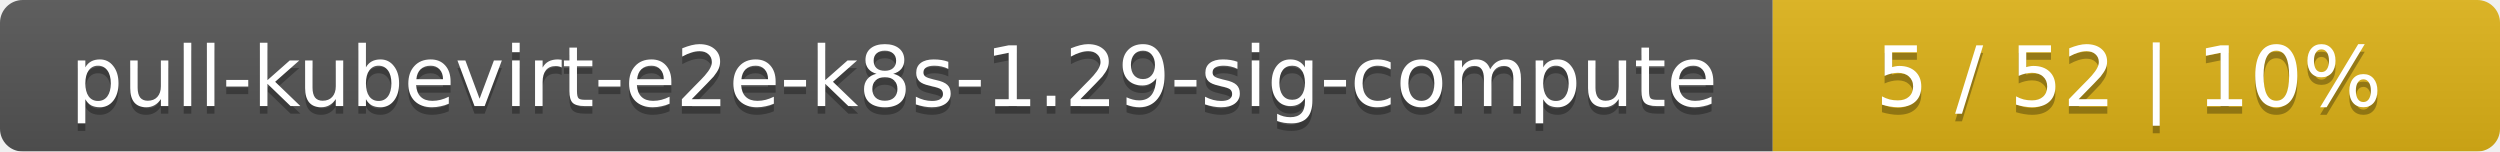
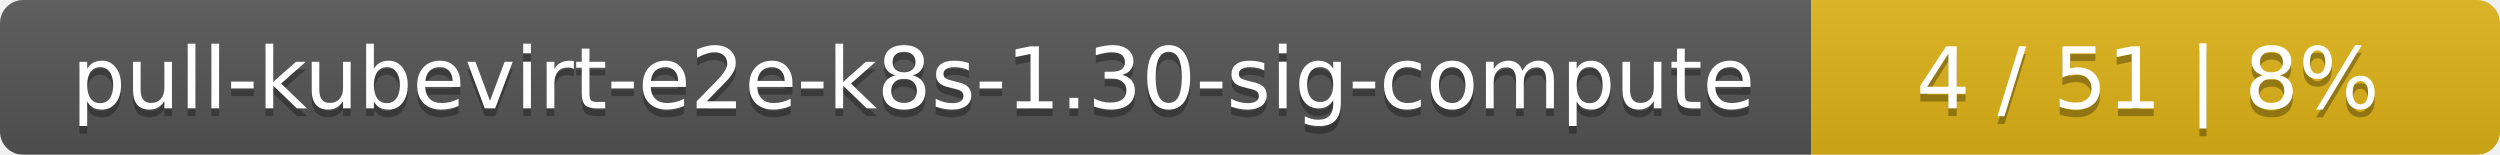
- <svg xmlns="http://www.w3.org/2000/svg" width="330" height="20">
+ <svg xmlns="http://www.w3.org/2000/svg" width="323" height="20">
  <linearGradient id="smooth" x2="0" y2="100%">
    <stop offset="0" stop-color="#bbb" stop-opacity=".1" />
    <stop offset="1" stop-opacity=".1" />
  </linearGradient>
  <mask id="round">
-     <rect width="330" height="20" rx="3" fill="#fff" />
+     <rect width="323" height="20" rx="3" fill="#fff" />
  </mask>
  <g mask="url(#round)">
    <rect width="234" height="20" fill="#555" />
-     <rect x="234" width="96" height="20" fill="#dfb317" />
-     <rect width="330" height="20" fill="url(#smooth)" />
+     <rect x="234" width="89" height="20" fill="#dfb317" />
+     <rect width="323" height="20" fill="url(#smooth)" />
  </g>
  <g fill="#fff" text-anchor="middle" font-family="DejaVu Sans,Verdana,Geneva,sans-serif" font-size="11">
-     <text x="118" y="15" fill="#010101" fill-opacity=".3">pull-kubevirt-e2e-k8s-1.29-sig-compute</text>
-     <text x="118" y="14">pull-kubevirt-e2e-k8s-1.29-sig-compute</text>
-     <text x="281" y="15" fill="#010101" fill-opacity=".3">5 / 52    |    10%</text>
-     <text x="281" y="14">5 / 52    |    10%</text>
+     <text x="118" y="15" fill="#010101" fill-opacity=".3">pull-kubevirt-e2e-k8s-1.30-sig-compute</text>
+     <text x="118" y="14">pull-kubevirt-e2e-k8s-1.30-sig-compute</text>
+     <text x="277.5" y="15" fill="#010101" fill-opacity=".3">4 / 51    |    8%</text>
+     <text x="277.5" y="14">4 / 51    |    8%</text>
  </g>
</svg>
